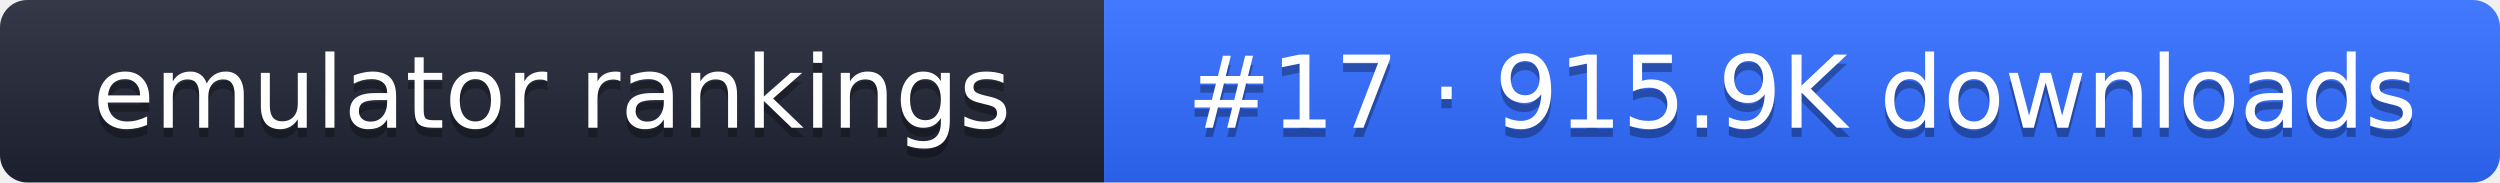
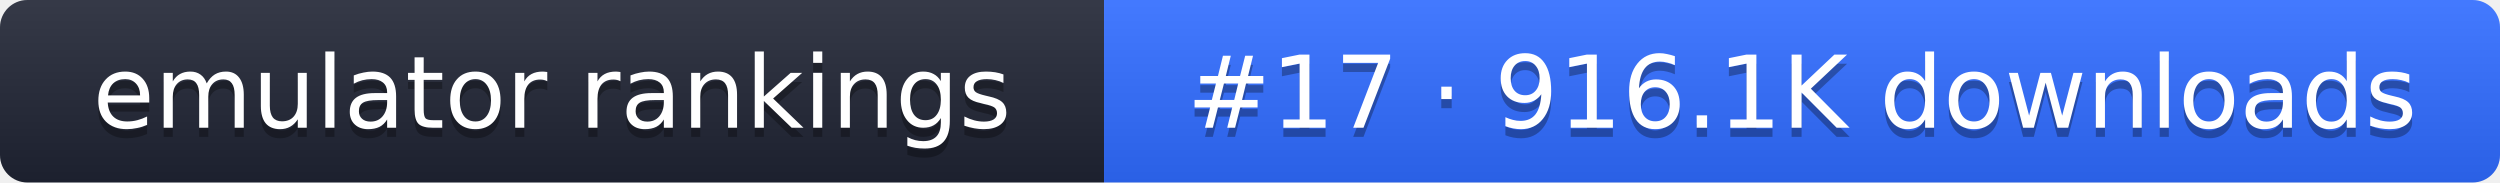
- <svg xmlns="http://www.w3.org/2000/svg" width="274" height="20" role="img" aria-label="emulator rankings: #17 · 915.9K downloads">
+ <svg xmlns="http://www.w3.org/2000/svg" width="274" height="20" role="img" aria-label="emulator rankings: #17 · 916.1K downloads">
  <linearGradient id="g" x2="0" y2="100%">
    <stop offset="0" stop-color="#fff" stop-opacity=".1" />
    <stop offset="1" stop-opacity=".1" />
  </linearGradient>
  <clipPath id="r">
    <rect width="274" height="20" rx="3" fill="#fff" />
  </clipPath>
  <g clip-path="url(#r)">
    <rect width="121" height="20" fill="#1f2433" />
    <rect x="121" width="153" height="20" fill="#2f6bff" />
    <rect width="274" height="20" fill="url(#g)" />
  </g>
  <g fill="#fff" text-anchor="middle" font-family="Verdana,DejaVu Sans,sans-serif" font-size="11">
    <text x="60.5" y="15" fill="#010101" fill-opacity=".3">emulator rankings</text>
    <text x="60.5" y="14">emulator rankings</text>
-     <text x="197.5" y="15" fill="#010101" fill-opacity=".3">#17 · 915.9K downloads</text>
-     <text x="197.5" y="14">#17 · 915.9K downloads</text>
+     <text x="197.5" y="15" fill="#010101" fill-opacity=".3">#17 · 916.1K downloads</text>
+     <text x="197.5" y="14">#17 · 916.1K downloads</text>
  </g>
</svg>
